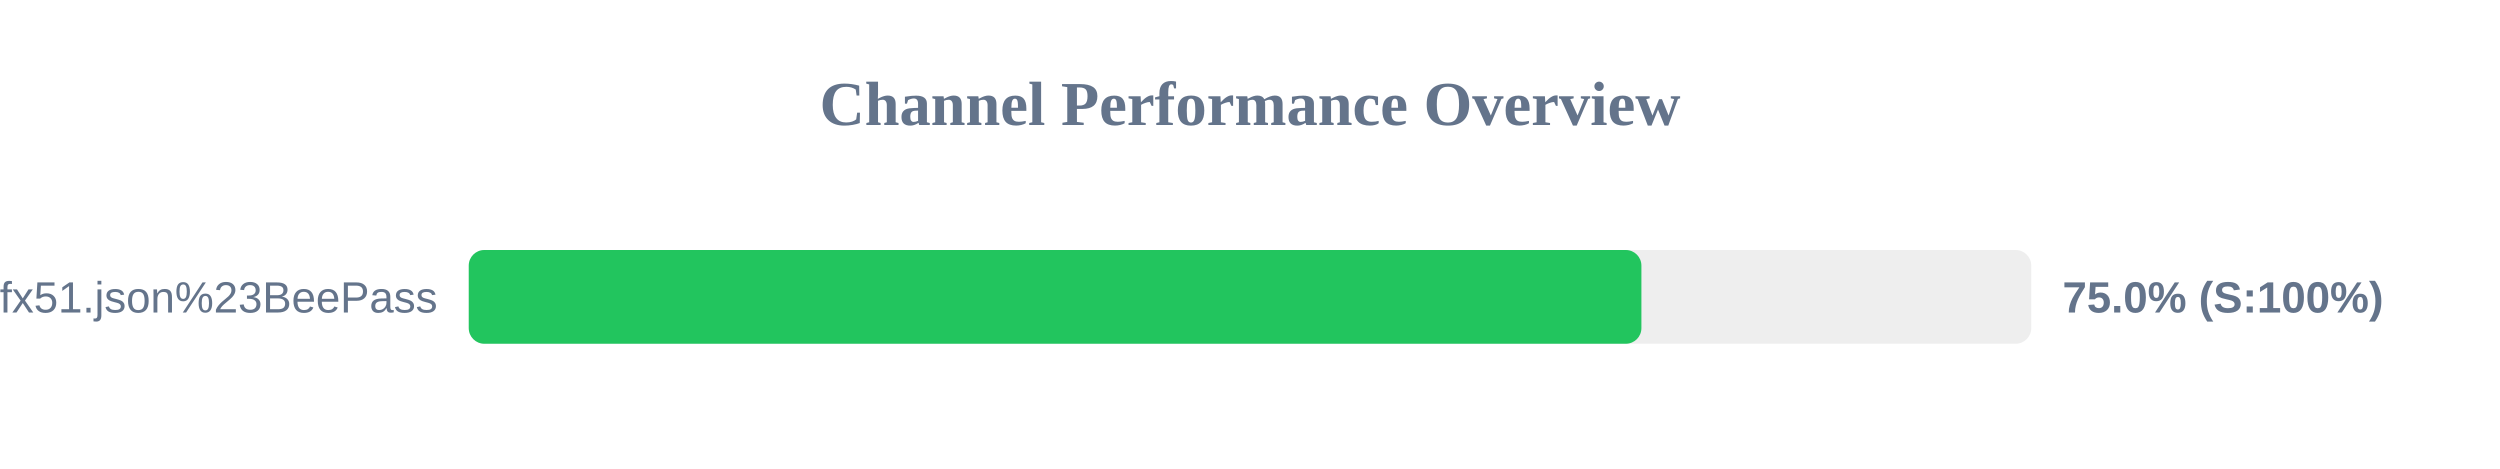
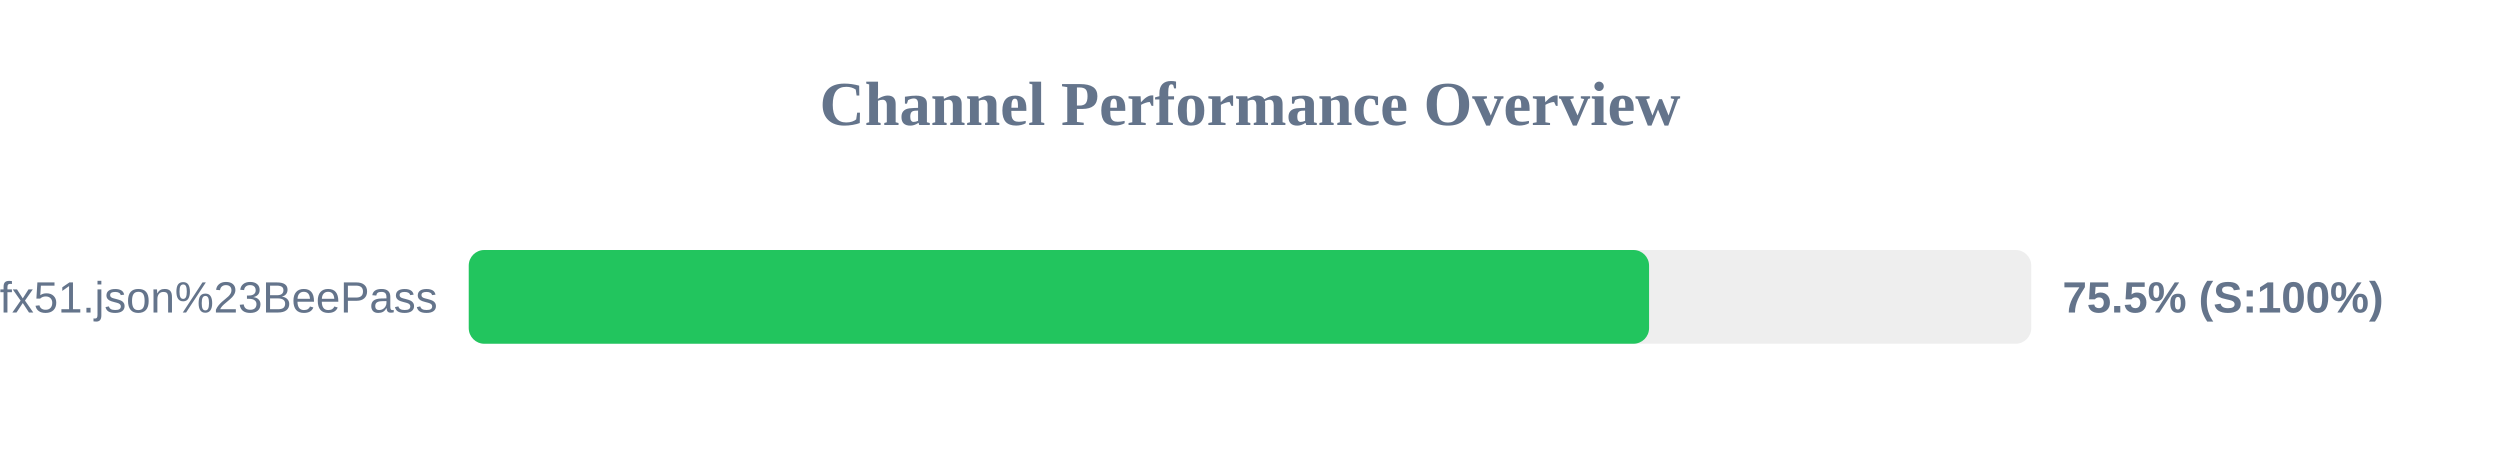
<svg xmlns="http://www.w3.org/2000/svg" width="800" height="150" version="1.1">
  <style>
        .row { font: 14px Arial; fill: #64748b; }
        .score { font: bold 14px Arial; fill: #64748b; }
    </style>
  <text x="400" y="40" text-anchor="middle" font-size="20px" font-weight="bold" fill="#64748b">Channel Performance Overview</text>
  <rect x="150" y="80" width="500" height="30" fill="#eee" rx="5" />
-   <rect x="150" y="80" width="375.25" height="30" fill="#22c55e" rx="5" />
+   <rect x="150" y="80" width="377.7" height="30" fill="#22c55e" rx="5" />
  <text x="140" y="100" text-anchor="end" class="row">sub?s=ssconf%3A%2F%2Fs3.amazonaws.com%2Fbeedynconprd%2Fzf38bv6oxi1nv3wfkpmxyfl8yj5fargza3foantoalu16vznl0ckxx7bgf1ufx51.json%23BeePass</text>
-   <text x="660" y="100" text-anchor="start" class="score">75.0% (S:100%)</text>
+   <text x="660" y="100" text-anchor="start" class="score">75.5% (S:100%)</text>
</svg>
